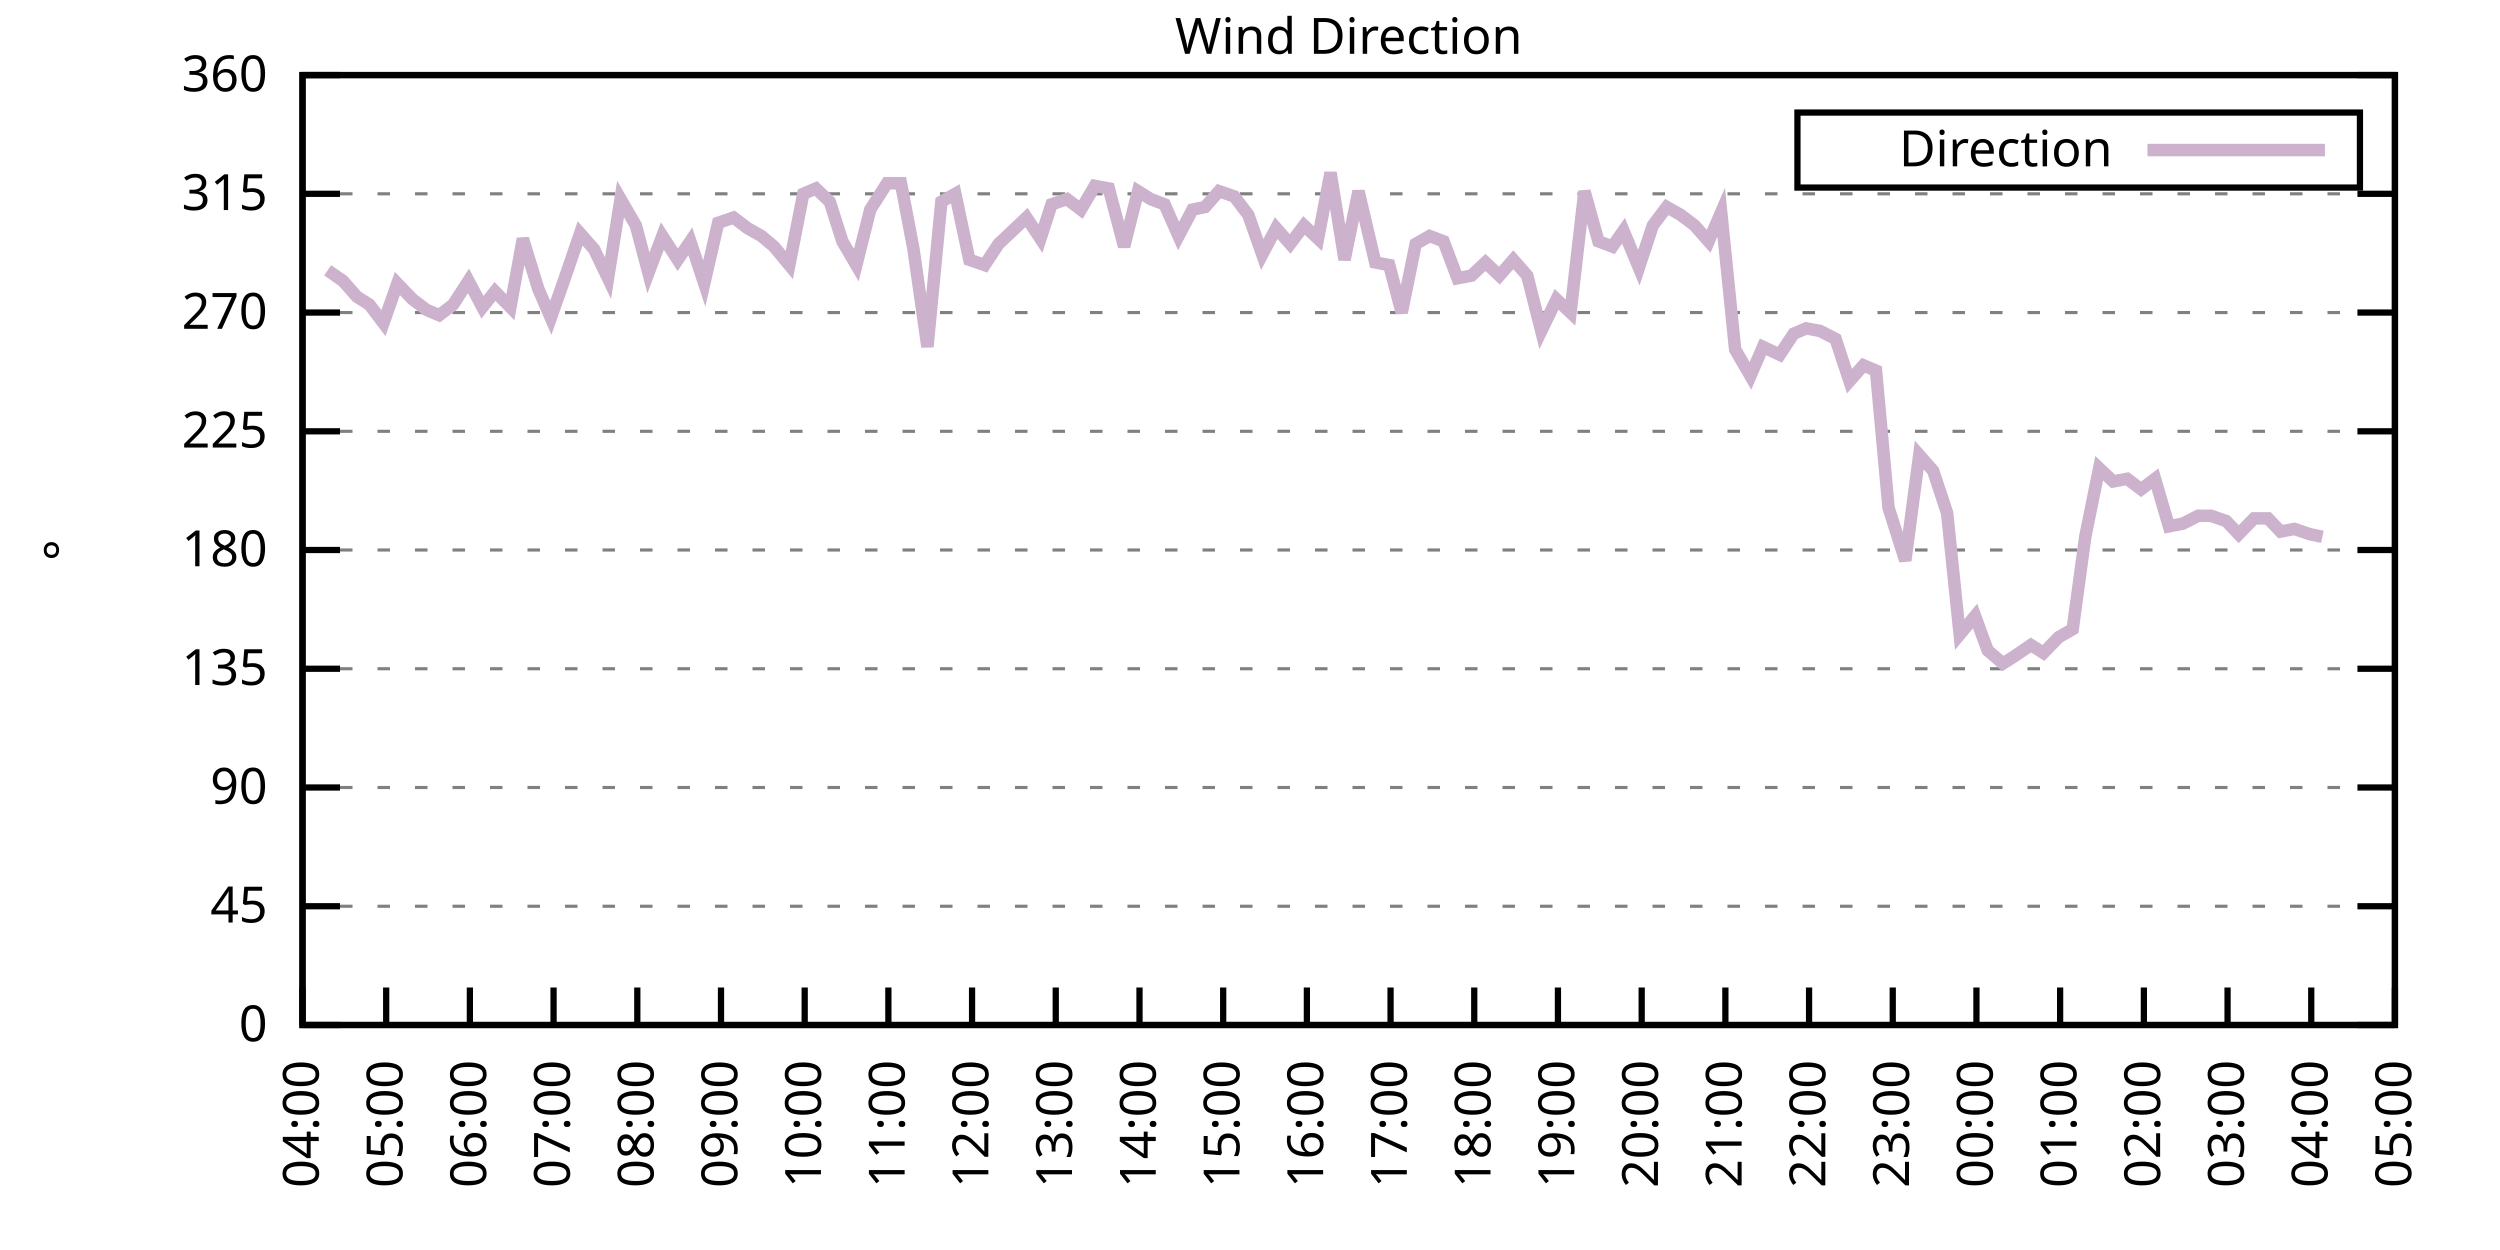
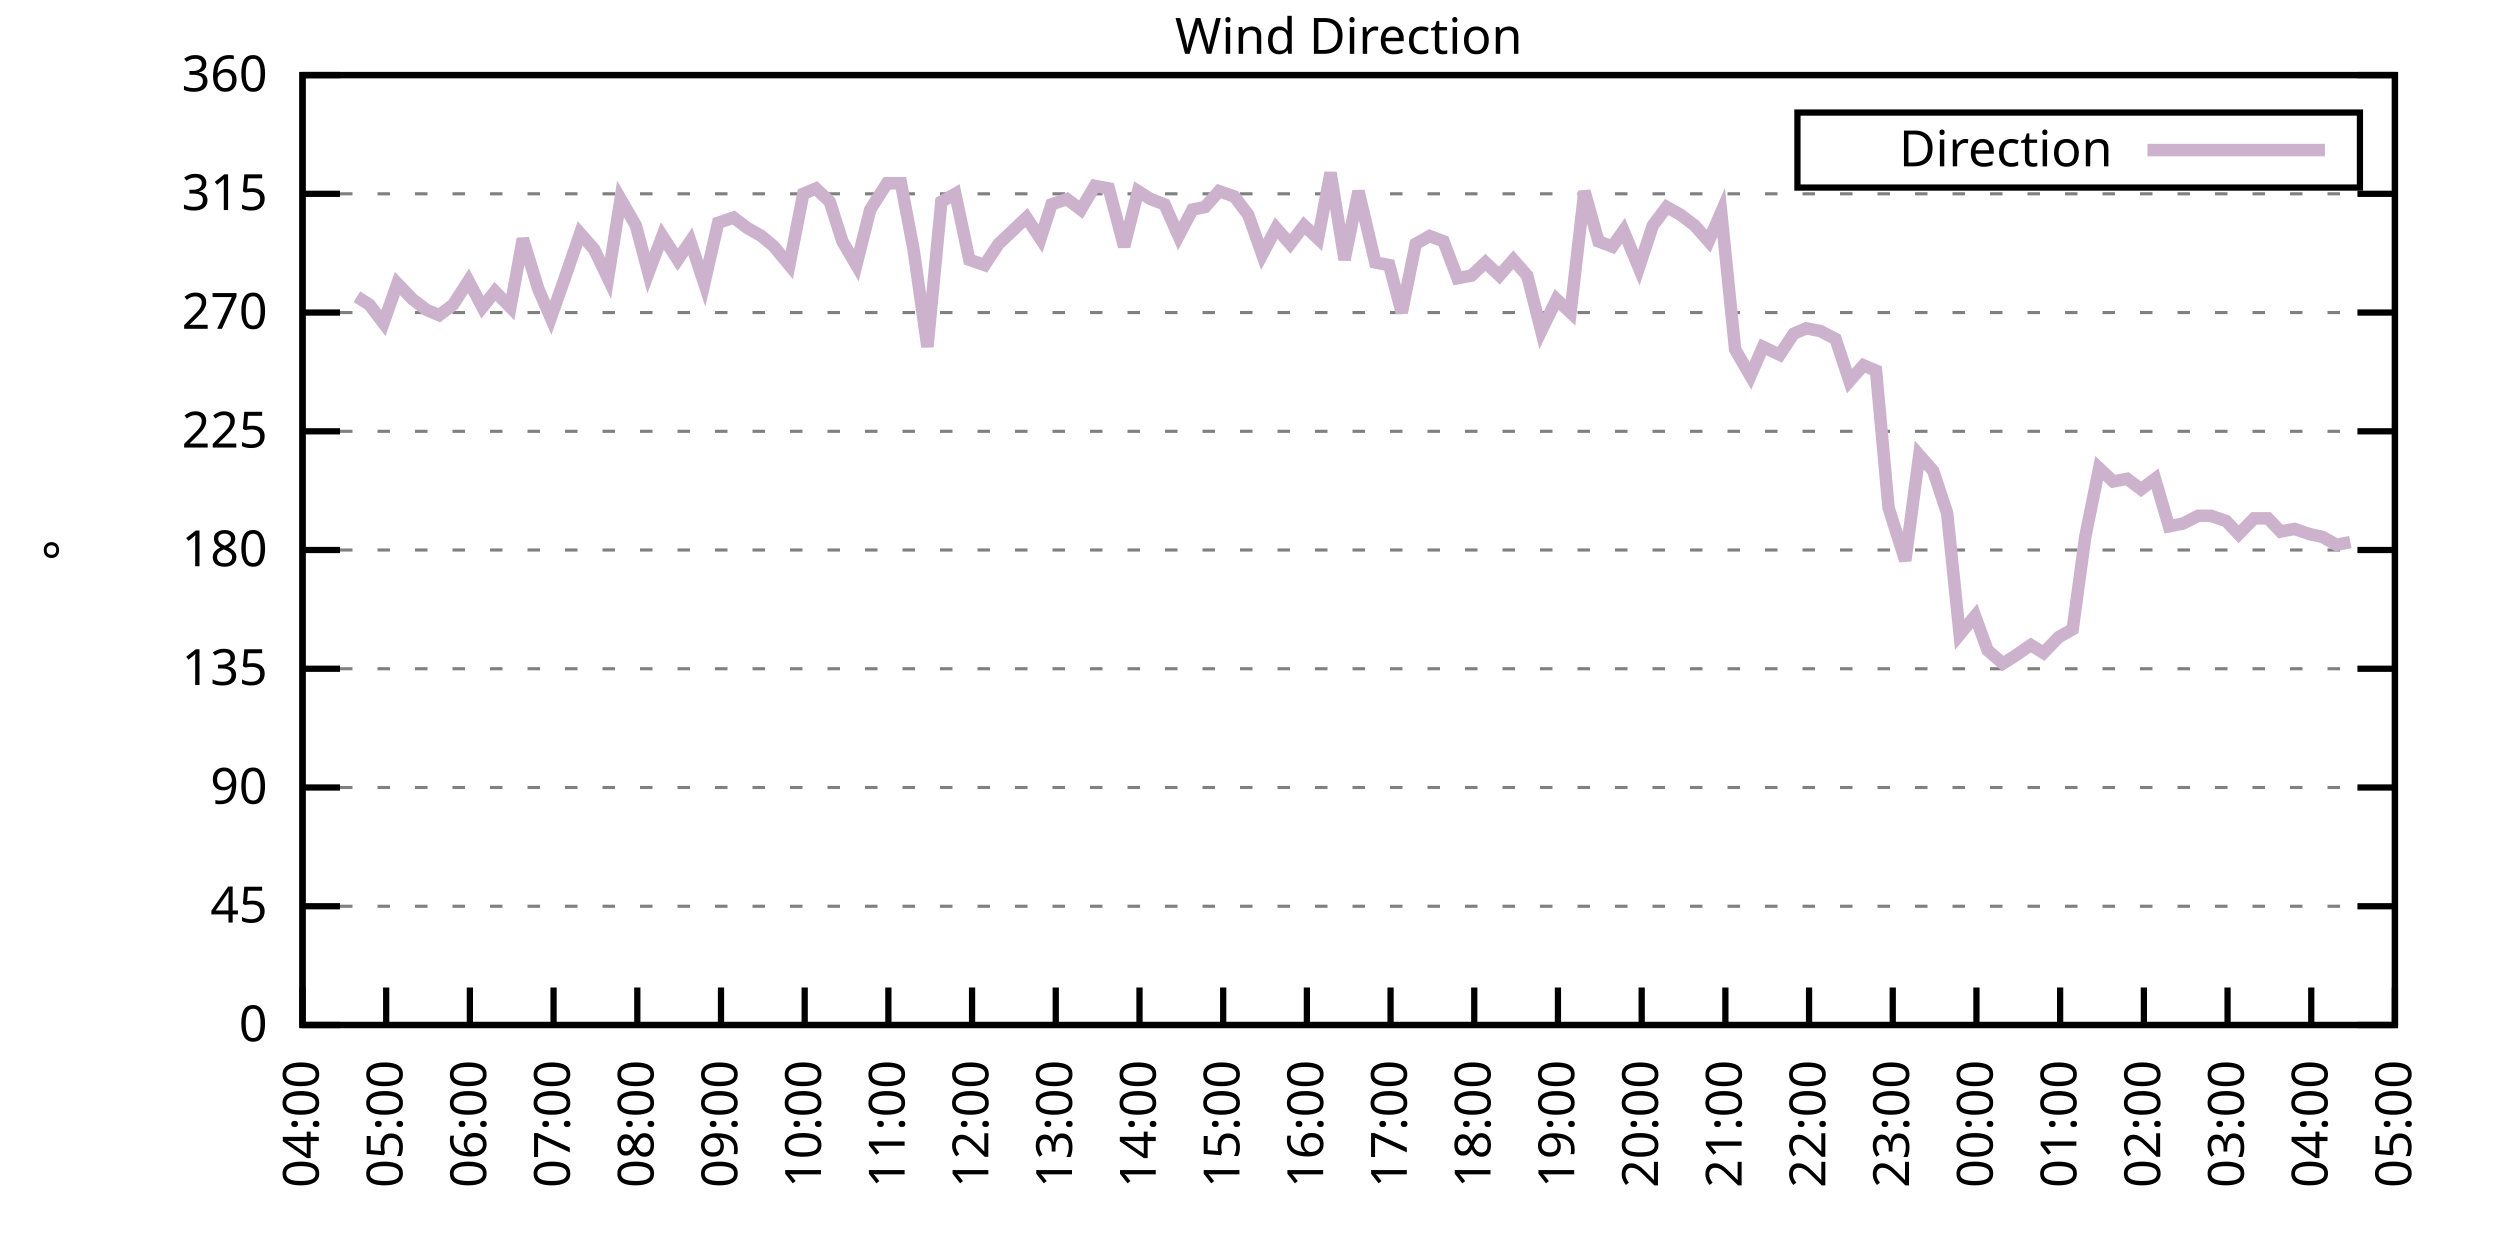
<svg xmlns="http://www.w3.org/2000/svg" xmlns:xlink="http://www.w3.org/1999/xlink" width="400" height="200" viewBox="0 0 400 200">
  <g id="gnuplot_canvas">
    <rect x="0" y="0" width="400" height="200" fill="none" />
    <defs>
      <circle id="gpDot" r="0.5" stroke-width="0.5" stroke="currentColor" />
      <path id="gpPt0" stroke-width="0.333" stroke="currentColor" d="M-1,0 h2 M0,-1 v2" />
      <path id="gpPt1" stroke-width="0.333" stroke="currentColor" d="M-1,-1 L1,1 M1,-1 L-1,1" />
      <path id="gpPt2" stroke-width="0.333" stroke="currentColor" d="M-1,0 L1,0 M0,-1 L0,1 M-1,-1 L1,1 M-1,1 L1,-1" />
      <rect id="gpPt3" stroke-width="0.333" stroke="currentColor" x="-1" y="-1" width="2" height="2" />
      <rect id="gpPt4" stroke-width="0.333" stroke="currentColor" fill="currentColor" x="-1" y="-1" width="2" height="2" />
      <circle id="gpPt5" stroke-width="0.333" stroke="currentColor" cx="0" cy="0" r="1" />
      <use xlink:href="#gpPt5" id="gpPt6" fill="currentColor" stroke="none" />
      <path id="gpPt7" stroke-width="0.333" stroke="currentColor" d="M0,-1.33 L-1.33,0.67 L1.33,0.67 z" />
      <use xlink:href="#gpPt7" id="gpPt8" fill="currentColor" stroke="none" />
      <use xlink:href="#gpPt7" id="gpPt9" stroke="currentColor" transform="rotate(180)" />
      <use xlink:href="#gpPt9" id="gpPt10" fill="currentColor" stroke="none" />
      <use xlink:href="#gpPt3" id="gpPt11" stroke="currentColor" transform="rotate(45)" />
      <use xlink:href="#gpPt11" id="gpPt12" fill="currentColor" stroke="none" />
      <path id="gpPt13" stroke-width="0.333" stroke="currentColor" d="M0,1.330 L1.265,0.411 L0.782,-1.067 L-0.782,-1.076 L-1.265,0.411 z" />
      <use xlink:href="#gpPt13" id="gpPt14" fill="currentColor" stroke="none" />
      <filter id="textbox" filterUnits="objectBoundingBox" x="0" y="0" height="1" width="1">
        <feFlood flood-color="white" flood-opacity="1" result="bgnd" />
        <feComposite in="SourceGraphic" in2="bgnd" operator="atop" />
      </filter>
      <filter id="greybox" filterUnits="objectBoundingBox" x="0" y="0" height="1" width="1">
        <feFlood flood-color="lightgrey" flood-opacity="1" result="grey" />
        <feComposite in="SourceGraphic" in2="grey" operator="atop" />
      </filter>
    </defs>
    <g fill="none" color="white" stroke="currentColor" stroke-width="1.00" stroke-linecap="butt" stroke-linejoin="miter">
</g>
    <g fill="none" color="black" stroke="currentColor" stroke-width="1.00" stroke-linecap="butt" stroke-linejoin="miter">
      <g stroke="none" shape-rendering="crispEdges">
        <polygon fill="rgb(255, 255, 255)" points="48.40,164.00 383.18,164.00 383.18,12.02 48.40,12.02 " />
      </g>
    </g>
    <g fill="none" color="black" stroke="currentColor" stroke-width="1.00" stroke-linecap="butt" stroke-linejoin="miter">
</g>
    <g fill="none" color="black" stroke="black" stroke-width="0.50" stroke-linecap="butt" stroke-linejoin="miter">
</g>
    <g fill="none" color="gray" stroke="currentColor" stroke-width="0.50" stroke-linecap="butt" stroke-linejoin="miter">
      <path stroke="gray" stroke-dasharray="2,4" class="gridline" d="M48.40,164.00 L383.19,164.00  " />
    </g>
    <g fill="none" color="gray" stroke="gray" stroke-width="1.00" stroke-linecap="butt" stroke-linejoin="miter">
</g>
    <g fill="none" color="black" stroke="currentColor" stroke-width="1.00" stroke-linecap="butt" stroke-linejoin="miter">
      <path stroke="black" d="M48.40,164.00 L54.40,164.00 M383.19,164.00 L377.19,164.00  " />
      <g transform="translate(42.80,166.60)" stroke="none" fill="black" font-family="Sans" font-size="8.00" text-anchor="end">
        <text>
          <tspan font-family="Sans"> 0</tspan>
        </text>
      </g>
    </g>
    <g fill="none" color="black" stroke="currentColor" stroke-width="1.00" stroke-linecap="butt" stroke-linejoin="miter">
</g>
    <g fill="none" color="black" stroke="black" stroke-width="0.50" stroke-linecap="butt" stroke-linejoin="miter">
</g>
    <g fill="none" color="gray" stroke="currentColor" stroke-width="0.50" stroke-linecap="butt" stroke-linejoin="miter">
      <path stroke="gray" stroke-dasharray="2,4" class="gridline" d="M48.40,145.00 L383.19,145.00  " />
    </g>
    <g fill="none" color="gray" stroke="gray" stroke-width="1.00" stroke-linecap="butt" stroke-linejoin="miter">
</g>
    <g fill="none" color="black" stroke="currentColor" stroke-width="1.00" stroke-linecap="butt" stroke-linejoin="miter">
      <path stroke="black" d="M48.40,145.00 L54.40,145.00 M383.19,145.00 L377.19,145.00  " />
      <g transform="translate(42.80,147.60)" stroke="none" fill="black" font-family="Sans" font-size="8.00" text-anchor="end">
        <text>
          <tspan font-family="Sans"> 45</tspan>
        </text>
      </g>
    </g>
    <g fill="none" color="black" stroke="currentColor" stroke-width="1.00" stroke-linecap="butt" stroke-linejoin="miter">
</g>
    <g fill="none" color="black" stroke="black" stroke-width="0.50" stroke-linecap="butt" stroke-linejoin="miter">
</g>
    <g fill="none" color="gray" stroke="currentColor" stroke-width="0.50" stroke-linecap="butt" stroke-linejoin="miter">
      <path stroke="gray" stroke-dasharray="2,4" class="gridline" d="M48.40,126.00 L383.19,126.00  " />
    </g>
    <g fill="none" color="gray" stroke="gray" stroke-width="1.00" stroke-linecap="butt" stroke-linejoin="miter">
</g>
    <g fill="none" color="black" stroke="currentColor" stroke-width="1.00" stroke-linecap="butt" stroke-linejoin="miter">
      <path stroke="black" d="M48.40,126.00 L54.40,126.00 M383.19,126.00 L377.19,126.00  " />
      <g transform="translate(42.80,128.60)" stroke="none" fill="black" font-family="Sans" font-size="8.00" text-anchor="end">
        <text>
          <tspan font-family="Sans"> 90</tspan>
        </text>
      </g>
    </g>
    <g fill="none" color="black" stroke="currentColor" stroke-width="1.00" stroke-linecap="butt" stroke-linejoin="miter">
</g>
    <g fill="none" color="black" stroke="black" stroke-width="0.50" stroke-linecap="butt" stroke-linejoin="miter">
</g>
    <g fill="none" color="gray" stroke="currentColor" stroke-width="0.50" stroke-linecap="butt" stroke-linejoin="miter">
      <path stroke="gray" stroke-dasharray="2,4" class="gridline" d="M48.40,107.00 L383.19,107.00  " />
    </g>
    <g fill="none" color="gray" stroke="gray" stroke-width="1.00" stroke-linecap="butt" stroke-linejoin="miter">
</g>
    <g fill="none" color="black" stroke="currentColor" stroke-width="1.00" stroke-linecap="butt" stroke-linejoin="miter">
      <path stroke="black" d="M48.40,107.00 L54.40,107.00 M383.19,107.00 L377.19,107.00  " />
      <g transform="translate(42.80,109.60)" stroke="none" fill="black" font-family="Sans" font-size="8.00" text-anchor="end">
        <text>
          <tspan font-family="Sans"> 135</tspan>
        </text>
      </g>
    </g>
    <g fill="none" color="black" stroke="currentColor" stroke-width="1.00" stroke-linecap="butt" stroke-linejoin="miter">
</g>
    <g fill="none" color="black" stroke="black" stroke-width="0.50" stroke-linecap="butt" stroke-linejoin="miter">
</g>
    <g fill="none" color="gray" stroke="currentColor" stroke-width="0.50" stroke-linecap="butt" stroke-linejoin="miter">
      <path stroke="gray" stroke-dasharray="2,4" class="gridline" d="M48.40,88.00 L383.19,88.00  " />
    </g>
    <g fill="none" color="gray" stroke="gray" stroke-width="1.00" stroke-linecap="butt" stroke-linejoin="miter">
</g>
    <g fill="none" color="black" stroke="currentColor" stroke-width="1.00" stroke-linecap="butt" stroke-linejoin="miter">
      <path stroke="black" d="M48.40,88.00 L54.40,88.00 M383.19,88.00 L377.19,88.00  " />
      <g transform="translate(42.80,90.60)" stroke="none" fill="black" font-family="Sans" font-size="8.00" text-anchor="end">
        <text>
          <tspan font-family="Sans"> 180</tspan>
        </text>
      </g>
    </g>
    <g fill="none" color="black" stroke="currentColor" stroke-width="1.00" stroke-linecap="butt" stroke-linejoin="miter">
</g>
    <g fill="none" color="black" stroke="black" stroke-width="0.50" stroke-linecap="butt" stroke-linejoin="miter">
</g>
    <g fill="none" color="gray" stroke="currentColor" stroke-width="0.50" stroke-linecap="butt" stroke-linejoin="miter">
      <path stroke="gray" stroke-dasharray="2,4" class="gridline" d="M48.40,69.01 L383.19,69.01  " />
    </g>
    <g fill="none" color="gray" stroke="gray" stroke-width="1.00" stroke-linecap="butt" stroke-linejoin="miter">
</g>
    <g fill="none" color="black" stroke="currentColor" stroke-width="1.00" stroke-linecap="butt" stroke-linejoin="miter">
      <path stroke="black" d="M48.40,69.01 L54.40,69.01 M383.19,69.01 L377.19,69.01  " />
      <g transform="translate(42.80,71.61)" stroke="none" fill="black" font-family="Sans" font-size="8.00" text-anchor="end">
        <text>
          <tspan font-family="Sans"> 225</tspan>
        </text>
      </g>
    </g>
    <g fill="none" color="black" stroke="currentColor" stroke-width="1.00" stroke-linecap="butt" stroke-linejoin="miter">
</g>
    <g fill="none" color="black" stroke="black" stroke-width="0.50" stroke-linecap="butt" stroke-linejoin="miter">
</g>
    <g fill="none" color="gray" stroke="currentColor" stroke-width="0.50" stroke-linecap="butt" stroke-linejoin="miter">
      <path stroke="gray" stroke-dasharray="2,4" class="gridline" d="M48.40,50.01 L383.19,50.01  " />
    </g>
    <g fill="none" color="gray" stroke="gray" stroke-width="1.00" stroke-linecap="butt" stroke-linejoin="miter">
</g>
    <g fill="none" color="black" stroke="currentColor" stroke-width="1.00" stroke-linecap="butt" stroke-linejoin="miter">
      <path stroke="black" d="M48.40,50.01 L54.40,50.01 M383.19,50.01 L377.19,50.01  " />
      <g transform="translate(42.80,52.61)" stroke="none" fill="black" font-family="Sans" font-size="8.00" text-anchor="end">
        <text>
          <tspan font-family="Sans"> 270</tspan>
        </text>
      </g>
    </g>
    <g fill="none" color="black" stroke="currentColor" stroke-width="1.00" stroke-linecap="butt" stroke-linejoin="miter">
</g>
    <g fill="none" color="black" stroke="black" stroke-width="0.50" stroke-linecap="butt" stroke-linejoin="miter">
</g>
    <g fill="none" color="gray" stroke="currentColor" stroke-width="0.50" stroke-linecap="butt" stroke-linejoin="miter">
      <path stroke="gray" stroke-dasharray="2,4" class="gridline" d="M48.40,31.01 L383.19,31.01  " />
    </g>
    <g fill="none" color="gray" stroke="gray" stroke-width="1.00" stroke-linecap="butt" stroke-linejoin="miter">
</g>
    <g fill="none" color="black" stroke="currentColor" stroke-width="1.00" stroke-linecap="butt" stroke-linejoin="miter">
      <path stroke="black" d="M48.40,31.01 L54.40,31.01 M383.19,31.01 L377.19,31.01  " />
      <g transform="translate(42.80,33.61)" stroke="none" fill="black" font-family="Sans" font-size="8.00" text-anchor="end">
        <text>
          <tspan font-family="Sans"> 315</tspan>
        </text>
      </g>
    </g>
    <g fill="none" color="black" stroke="currentColor" stroke-width="1.00" stroke-linecap="butt" stroke-linejoin="miter">
</g>
    <g fill="none" color="black" stroke="black" stroke-width="0.50" stroke-linecap="butt" stroke-linejoin="miter">
</g>
    <g fill="none" color="gray" stroke="currentColor" stroke-width="0.50" stroke-linecap="butt" stroke-linejoin="miter">
      <path stroke="gray" stroke-dasharray="2,4" class="gridline" d="M48.40,12.01 L383.19,12.01  " />
    </g>
    <g fill="none" color="gray" stroke="gray" stroke-width="1.00" stroke-linecap="butt" stroke-linejoin="miter">
</g>
    <g fill="none" color="black" stroke="currentColor" stroke-width="1.00" stroke-linecap="butt" stroke-linejoin="miter">
      <path stroke="black" d="M48.40,12.01 L54.40,12.01 M383.19,12.01 L377.19,12.01  " />
      <g transform="translate(42.80,14.61)" stroke="none" fill="black" font-family="Sans" font-size="8.00" text-anchor="end">
        <text>
          <tspan font-family="Sans"> 360</tspan>
        </text>
      </g>
    </g>
    <g fill="none" color="black" stroke="currentColor" stroke-width="1.00" stroke-linecap="butt" stroke-linejoin="miter">
      <path stroke="black" d="M48.40,164.00 L48.40,158.00  " />
      <g transform="translate(51.00,169.60) rotate(270.00)" stroke="none" fill="black" font-family="Sans" font-size="8.00" text-anchor="end">
        <text>
          <tspan font-family="Sans">04:00</tspan>
        </text>
      </g>
    </g>
    <g fill="none" color="black" stroke="currentColor" stroke-width="1.00" stroke-linecap="butt" stroke-linejoin="miter">
      <path stroke="black" d="M61.79,164.00 L61.79,158.00  " />
      <g transform="translate(64.39,169.60) rotate(270.00)" stroke="none" fill="black" font-family="Sans" font-size="8.00" text-anchor="end">
        <text>
          <tspan font-family="Sans">05:00</tspan>
        </text>
      </g>
    </g>
    <g fill="none" color="black" stroke="currentColor" stroke-width="1.00" stroke-linecap="butt" stroke-linejoin="miter">
      <path stroke="black" d="M75.18,164.00 L75.18,158.00  " />
      <g transform="translate(77.78,169.60) rotate(270.00)" stroke="none" fill="black" font-family="Sans" font-size="8.00" text-anchor="end">
        <text>
          <tspan font-family="Sans">06:00</tspan>
        </text>
      </g>
    </g>
    <g fill="none" color="black" stroke="currentColor" stroke-width="1.00" stroke-linecap="butt" stroke-linejoin="miter">
      <path stroke="black" d="M88.57,164.00 L88.57,158.00  " />
      <g transform="translate(91.17,169.60) rotate(270.00)" stroke="none" fill="black" font-family="Sans" font-size="8.00" text-anchor="end">
        <text>
          <tspan font-family="Sans">07:00</tspan>
        </text>
      </g>
    </g>
    <g fill="none" color="black" stroke="currentColor" stroke-width="1.00" stroke-linecap="butt" stroke-linejoin="miter">
      <path stroke="black" d="M101.97,164.00 L101.97,158.00  " />
      <g transform="translate(104.57,169.60) rotate(270.00)" stroke="none" fill="black" font-family="Sans" font-size="8.00" text-anchor="end">
        <text>
          <tspan font-family="Sans">08:00</tspan>
        </text>
      </g>
    </g>
    <g fill="none" color="black" stroke="currentColor" stroke-width="1.00" stroke-linecap="butt" stroke-linejoin="miter">
      <path stroke="black" d="M115.36,164.00 L115.36,158.00  " />
      <g transform="translate(117.96,169.60) rotate(270.00)" stroke="none" fill="black" font-family="Sans" font-size="8.00" text-anchor="end">
        <text>
          <tspan font-family="Sans">09:00</tspan>
        </text>
      </g>
    </g>
    <g fill="none" color="black" stroke="currentColor" stroke-width="1.00" stroke-linecap="butt" stroke-linejoin="miter">
      <path stroke="black" d="M128.75,164.00 L128.75,158.00  " />
      <g transform="translate(131.35,169.60) rotate(270.00)" stroke="none" fill="black" font-family="Sans" font-size="8.00" text-anchor="end">
        <text>
          <tspan font-family="Sans">10:00</tspan>
        </text>
      </g>
    </g>
    <g fill="none" color="black" stroke="currentColor" stroke-width="1.00" stroke-linecap="butt" stroke-linejoin="miter">
      <path stroke="black" d="M142.14,164.00 L142.14,158.00  " />
      <g transform="translate(144.74,169.60) rotate(270.00)" stroke="none" fill="black" font-family="Sans" font-size="8.00" text-anchor="end">
        <text>
          <tspan font-family="Sans">11:00</tspan>
        </text>
      </g>
    </g>
    <g fill="none" color="black" stroke="currentColor" stroke-width="1.00" stroke-linecap="butt" stroke-linejoin="miter">
      <path stroke="black" d="M155.53,164.00 L155.53,158.00  " />
      <g transform="translate(158.13,169.60) rotate(270.00)" stroke="none" fill="black" font-family="Sans" font-size="8.00" text-anchor="end">
        <text>
          <tspan font-family="Sans">12:00</tspan>
        </text>
      </g>
    </g>
    <g fill="none" color="black" stroke="currentColor" stroke-width="1.00" stroke-linecap="butt" stroke-linejoin="miter">
      <path stroke="black" d="M168.92,164.00 L168.92,158.00  " />
      <g transform="translate(171.52,169.60) rotate(270.00)" stroke="none" fill="black" font-family="Sans" font-size="8.00" text-anchor="end">
        <text>
          <tspan font-family="Sans">13:00</tspan>
        </text>
      </g>
    </g>
    <g fill="none" color="black" stroke="currentColor" stroke-width="1.00" stroke-linecap="butt" stroke-linejoin="miter">
      <path stroke="black" d="M182.32,164.00 L182.32,158.00  " />
      <g transform="translate(184.92,169.60) rotate(270.00)" stroke="none" fill="black" font-family="Sans" font-size="8.00" text-anchor="end">
        <text>
          <tspan font-family="Sans">14:00</tspan>
        </text>
      </g>
    </g>
    <g fill="none" color="black" stroke="currentColor" stroke-width="1.00" stroke-linecap="butt" stroke-linejoin="miter">
      <path stroke="black" d="M195.71,164.00 L195.71,158.00  " />
      <g transform="translate(198.31,169.60) rotate(270.00)" stroke="none" fill="black" font-family="Sans" font-size="8.00" text-anchor="end">
        <text>
          <tspan font-family="Sans">15:00</tspan>
        </text>
      </g>
    </g>
    <g fill="none" color="black" stroke="currentColor" stroke-width="1.00" stroke-linecap="butt" stroke-linejoin="miter">
      <path stroke="black" d="M209.10,164.00 L209.10,158.00  " />
      <g transform="translate(211.70,169.60) rotate(270.00)" stroke="none" fill="black" font-family="Sans" font-size="8.00" text-anchor="end">
        <text>
          <tspan font-family="Sans">16:00</tspan>
        </text>
      </g>
    </g>
    <g fill="none" color="black" stroke="currentColor" stroke-width="1.00" stroke-linecap="butt" stroke-linejoin="miter">
      <path stroke="black" d="M222.49,164.00 L222.49,158.00  " />
      <g transform="translate(225.09,169.60) rotate(270.00)" stroke="none" fill="black" font-family="Sans" font-size="8.00" text-anchor="end">
        <text>
          <tspan font-family="Sans">17:00</tspan>
        </text>
      </g>
    </g>
    <g fill="none" color="black" stroke="currentColor" stroke-width="1.00" stroke-linecap="butt" stroke-linejoin="miter">
      <path stroke="black" d="M235.88,164.00 L235.88,158.00  " />
      <g transform="translate(238.48,169.60) rotate(270.00)" stroke="none" fill="black" font-family="Sans" font-size="8.00" text-anchor="end">
        <text>
          <tspan font-family="Sans">18:00</tspan>
        </text>
      </g>
    </g>
    <g fill="none" color="black" stroke="currentColor" stroke-width="1.00" stroke-linecap="butt" stroke-linejoin="miter">
      <path stroke="black" d="M249.27,164.00 L249.27,158.00  " />
      <g transform="translate(251.87,169.60) rotate(270.00)" stroke="none" fill="black" font-family="Sans" font-size="8.00" text-anchor="end">
        <text>
          <tspan font-family="Sans">19:00</tspan>
        </text>
      </g>
    </g>
    <g fill="none" color="black" stroke="currentColor" stroke-width="1.00" stroke-linecap="butt" stroke-linejoin="miter">
      <path stroke="black" d="M262.67,164.00 L262.67,158.00  " />
      <g transform="translate(265.27,169.60) rotate(270.00)" stroke="none" fill="black" font-family="Sans" font-size="8.00" text-anchor="end">
        <text>
          <tspan font-family="Sans">20:00</tspan>
        </text>
      </g>
    </g>
    <g fill="none" color="black" stroke="currentColor" stroke-width="1.00" stroke-linecap="butt" stroke-linejoin="miter">
      <path stroke="black" d="M276.06,164.00 L276.06,158.00  " />
      <g transform="translate(278.66,169.60) rotate(270.00)" stroke="none" fill="black" font-family="Sans" font-size="8.00" text-anchor="end">
        <text>
          <tspan font-family="Sans">21:00</tspan>
        </text>
      </g>
    </g>
    <g fill="none" color="black" stroke="currentColor" stroke-width="1.00" stroke-linecap="butt" stroke-linejoin="miter">
      <path stroke="black" d="M289.45,164.00 L289.45,158.00  " />
      <g transform="translate(292.05,169.60) rotate(270.00)" stroke="none" fill="black" font-family="Sans" font-size="8.00" text-anchor="end">
        <text>
          <tspan font-family="Sans">22:00</tspan>
        </text>
      </g>
    </g>
    <g fill="none" color="black" stroke="currentColor" stroke-width="1.00" stroke-linecap="butt" stroke-linejoin="miter">
      <path stroke="black" d="M302.84,164.00 L302.84,158.00  " />
      <g transform="translate(305.44,169.60) rotate(270.00)" stroke="none" fill="black" font-family="Sans" font-size="8.00" text-anchor="end">
        <text>
          <tspan font-family="Sans">23:00</tspan>
        </text>
      </g>
    </g>
    <g fill="none" color="black" stroke="currentColor" stroke-width="1.00" stroke-linecap="butt" stroke-linejoin="miter">
      <path stroke="black" d="M316.23,164.00 L316.23,158.00  " />
      <g transform="translate(318.83,169.60) rotate(270.00)" stroke="none" fill="black" font-family="Sans" font-size="8.00" text-anchor="end">
        <text>
          <tspan font-family="Sans">00:00</tspan>
        </text>
      </g>
    </g>
    <g fill="none" color="black" stroke="currentColor" stroke-width="1.00" stroke-linecap="butt" stroke-linejoin="miter">
      <path stroke="black" d="M329.62,164.00 L329.62,158.00  " />
      <g transform="translate(332.22,169.60) rotate(270.00)" stroke="none" fill="black" font-family="Sans" font-size="8.00" text-anchor="end">
        <text>
          <tspan font-family="Sans">01:00</tspan>
        </text>
      </g>
    </g>
    <g fill="none" color="black" stroke="currentColor" stroke-width="1.00" stroke-linecap="butt" stroke-linejoin="miter">
      <path stroke="black" d="M343.02,164.00 L343.02,158.00  " />
      <g transform="translate(345.62,169.60) rotate(270.00)" stroke="none" fill="black" font-family="Sans" font-size="8.00" text-anchor="end">
        <text>
          <tspan font-family="Sans">02:00</tspan>
        </text>
      </g>
    </g>
    <g fill="none" color="black" stroke="currentColor" stroke-width="1.00" stroke-linecap="butt" stroke-linejoin="miter">
      <path stroke="black" d="M356.41,164.00 L356.41,158.00  " />
      <g transform="translate(359.01,169.60) rotate(270.00)" stroke="none" fill="black" font-family="Sans" font-size="8.00" text-anchor="end">
        <text>
          <tspan font-family="Sans">03:00</tspan>
        </text>
      </g>
    </g>
    <g fill="none" color="black" stroke="currentColor" stroke-width="1.00" stroke-linecap="butt" stroke-linejoin="miter">
      <path stroke="black" d="M369.80,164.00 L369.80,158.00  " />
      <g transform="translate(372.40,169.60) rotate(270.00)" stroke="none" fill="black" font-family="Sans" font-size="8.00" text-anchor="end">
        <text>
          <tspan font-family="Sans">04:00</tspan>
        </text>
      </g>
    </g>
    <g fill="none" color="black" stroke="currentColor" stroke-width="1.00" stroke-linecap="butt" stroke-linejoin="miter">
      <path stroke="black" d="M383.19,164.00 L383.19,158.00  " />
      <g transform="translate(385.79,169.60) rotate(270.00)" stroke="none" fill="black" font-family="Sans" font-size="8.00" text-anchor="end">
        <text>
          <tspan font-family="Sans">05:00</tspan>
        </text>
      </g>
    </g>
    <g fill="none" color="black" stroke="currentColor" stroke-width="1.00" stroke-linecap="butt" stroke-linejoin="miter">
</g>
    <g fill="none" color="black" stroke="currentColor" stroke-width="1.00" stroke-linecap="butt" stroke-linejoin="miter">
      <path stroke="black" d="M48.40,12.01 L48.40,164.00 L383.19,164.00 L383.19,12.01 L48.40,12.01 Z  " />
    </g>
    <g fill="none" color="black" stroke="currentColor" stroke-width="1.00" stroke-linecap="butt" stroke-linejoin="miter">
</g>
    <g fill="none" color="black" stroke="currentColor" stroke-width="1.00" stroke-linecap="butt" stroke-linejoin="miter">
      <path stroke="black" d="M287.59,30.01 L287.59,18.01 L377.59,18.01 L377.59,30.01 L287.59,30.01 Z  " />
    </g>
    <g id="Wind_direction_plot_1">
      <g fill="none" color="white" stroke="black" stroke-width="2.00" stroke-linecap="butt" stroke-linejoin="miter">
</g>
      <g fill="none" color="black" stroke="currentColor" stroke-width="2.00" stroke-linecap="butt" stroke-linejoin="miter">
        <g transform="translate(337.99,26.61)" stroke="none" fill="black" font-family="Sans" font-size="8.00" text-anchor="end">
          <text>
            <tspan font-family="Sans">Direction</tspan>
          </text>
        </g>
      </g>
      <g fill="none" color="black" stroke="currentColor" stroke-width="2.00" stroke-linecap="butt" stroke-linejoin="miter">
-         <path stroke="rgb(204, 178, 204)" d="M343.59,24.01 L371.99,24.01 M52.42,43.25 L54.87,44.94 L57.10,47.47 L59.11,48.74 L61.35,51.70 L63.58,45.36   L66.03,47.90 L68.26,49.59 L70.27,50.43 L72.50,48.74 L74.96,44.94 L77.19,49.16 L79.20,46.63 L81.66,49.16   L83.66,38.19 L86.12,46.21 L88.13,50.85 L90.36,44.52 L92.82,37.34 L95.05,39.87 L97.28,44.52 L99.29,31.85   L101.74,36.08 L103.75,43.67 L105.98,37.76 L108.44,41.56 L110.45,38.61 L112.68,45.36 L114.91,35.65 L117.37,34.81   L119.60,36.50 L121.83,37.76 L123.84,39.45 L126.29,42.41 L128.53,31.01 L130.54,30.16 L132.77,32.28 L134.78,38.61   L137.01,42.41 L139.24,33.54 L141.92,29.32 L144.15,29.32 L146.16,39.87 L148.39,55.50 L150.62,32.28 L152.85,31.01   L155.09,41.56 L157.54,42.41 L159.77,39.03 L162.01,36.92 L164.24,34.81 L166.47,38.19 L168.25,32.70 L170.71,31.85   L172.94,33.54 L175.17,29.74 L177.41,30.16 L179.86,39.45 L182.09,30.59 L184.10,31.85 L186.33,32.70 L188.57,37.76   L190.80,33.54 L192.81,33.12 L195.04,30.59 L197.49,31.43 L199.73,34.39 L201.96,40.72 L204.19,36.50 L206.42,39.03   L208.65,36.08 L210.88,38.19 L212.89,27.63 L215.13,41.56 L217.36,30.59 L220.04,41.99 L222.27,42.41 L224.28,50.01   L226.51,39.03 L228.74,37.76 L230.97,38.61 L233.20,44.52 L235.44,44.10 L237.67,41.99 L239.90,44.10 L242.13,41.56   L244.36,44.10 L246.60,52.96 L249.05,47.90 L251.28,50.01 L253.51,30.59 L255.75,38.61 L257.98,39.45 L259.76,36.92   L262.22,42.83 L264.45,36.08 L266.68,33.12 L268.92,34.39 L271.15,36.08 L273.38,38.61 L275.39,33.96 L277.62,55.92   L280.07,60.14 L282.08,55.50 L284.76,56.76 L286.99,53.39 L289.00,52.54 L291.23,52.96 L293.69,54.23 L295.92,60.98   L298.15,58.45 L300.16,59.30 L302.17,81.25 L304.85,89.69 L307.08,72.81 L309.31,75.34 L311.54,82.09 L313.55,101.52   L316.01,98.56 L318.02,104.05 L320.47,106.16 L322.48,104.89 L324.94,103.20 L326.95,104.47 L329.40,101.94 L331.63,100.67   L333.64,85.89 L335.87,74.92 L338.10,77.03 L340.34,76.61 L342.57,78.29 L344.80,76.61 L347.03,84.21 L349.26,83.78   L351.72,82.52 L353.73,82.52 L356.18,83.36 L358.19,85.47 L360.65,82.94 L362.88,82.94 L364.89,85.05 L367.12,84.63   L369.58,85.47 L371.58,85.89  " />
+         <path stroke="rgb(204, 178, 204)" d="M343.59,24.01 L371.99,24.01 M57.10,47.47 L59.11,48.74 L61.35,51.70 L63.58,45.36 L66.03,47.90 L68.26,49.59   L70.27,50.43 L72.50,48.74 L74.96,44.94 L77.19,49.16 L79.20,46.63 L81.66,49.16 L83.66,38.19 L86.12,46.21   L88.13,50.85 L90.36,44.52 L92.82,37.34 L95.05,39.87 L97.28,44.52 L99.29,31.85 L101.74,36.08 L103.75,43.67   L105.98,37.76 L108.44,41.56 L110.45,38.61 L112.68,45.36 L114.91,35.65 L117.37,34.81 L119.60,36.50 L121.83,37.76   L123.84,39.45 L126.29,42.41 L128.53,31.01 L130.54,30.16 L132.77,32.28 L134.78,38.61 L137.01,42.41 L139.24,33.54   L141.92,29.32 L144.15,29.32 L146.16,39.87 L148.39,55.50 L150.62,32.28 L152.85,31.01 L155.09,41.56 L157.54,42.41   L159.77,39.03 L162.01,36.92 L164.24,34.81 L166.47,38.19 L168.25,32.70 L170.71,31.85 L172.94,33.54 L175.17,29.74   L177.41,30.16 L179.86,39.45 L182.09,30.59 L184.10,31.85 L186.33,32.70 L188.57,37.76 L190.80,33.54 L192.81,33.12   L195.04,30.59 L197.49,31.43 L199.73,34.39 L201.96,40.72 L204.19,36.50 L206.42,39.03 L208.65,36.08 L210.88,38.19   L212.89,27.63 L215.13,41.56 L217.36,30.59 L220.04,41.99 L222.27,42.41 L224.28,50.01 L226.51,39.03 L228.74,37.76   L230.97,38.61 L233.20,44.52 L235.44,44.10 L237.67,41.99 L239.90,44.10 L242.13,41.56 L244.36,44.10 L246.60,52.96   L249.05,47.90 L251.28,50.01 L253.51,30.59 L255.75,38.61 L257.98,39.45 L259.76,36.92 L262.22,42.83 L264.45,36.08   L266.68,33.12 L268.92,34.39 L271.15,36.08 L273.38,38.61 L275.39,33.96 L277.62,55.92 L280.07,60.14 L282.08,55.50   L284.76,56.76 L286.99,53.39 L289.00,52.54 L291.23,52.96 L293.69,54.23 L295.92,60.98 L298.15,58.45 L300.16,59.30   L302.17,81.25 L304.85,89.69 L307.08,72.81 L309.31,75.34 L311.54,82.09 L313.55,101.52 L316.01,98.56 L318.02,104.05   L320.47,106.16 L322.48,104.89 L324.94,103.20 L326.95,104.47 L329.40,101.94 L331.63,100.67 L333.64,85.89 L335.87,74.92   L338.10,77.03 L340.34,76.61 L342.57,78.29 L344.80,76.61 L347.03,84.21 L349.26,83.78 L351.72,82.52 L353.73,82.52   L356.18,83.36 L358.19,85.47 L360.65,82.94 L362.88,82.94 L364.89,85.05 L367.12,84.63 L369.58,85.47 L371.58,85.89   L373.82,87.16 L376.05,86.74  " />
      </g>
    </g>
    <g fill="none" color="black" stroke="currentColor" stroke-width="2.00" stroke-linecap="butt" stroke-linejoin="miter">
</g>
    <g fill="none" color="black" stroke="black" stroke-width="1.00" stroke-linecap="butt" stroke-linejoin="miter">
</g>
    <g fill="none" color="black" stroke="currentColor" stroke-width="1.00" stroke-linecap="butt" stroke-linejoin="miter">
      <path stroke="black" d="M48.40,12.01 L48.40,164.00 L383.19,164.00 L383.19,12.01 L48.40,12.01 Z  " />
      <g transform="translate(12.80,88.01) rotate(270.00)" stroke="none" fill="black" font-family="Sans" font-size="8.00" text-anchor="middle">
        <text>
          <tspan font-family="Sans">°</tspan>
        </text>
      </g>
    </g>
    <g fill="none" color="black" stroke="currentColor" stroke-width="1.00" stroke-linecap="butt" stroke-linejoin="miter">
</g>
    <g fill="none" color="black" stroke="currentColor" stroke-width="1.00" stroke-linecap="butt" stroke-linejoin="miter">
      <g transform="translate(215.79,8.61)" stroke="none" fill="black" font-family="Sans" font-size="8.00" text-anchor="middle">
        <text>
          <tspan font-family="Sans">Wind Direction</tspan>
        </text>
      </g>
    </g>
    <g fill="none" color="black" stroke="currentColor" stroke-width="1.00" stroke-linecap="butt" stroke-linejoin="miter">
</g>
  </g>
</svg>
